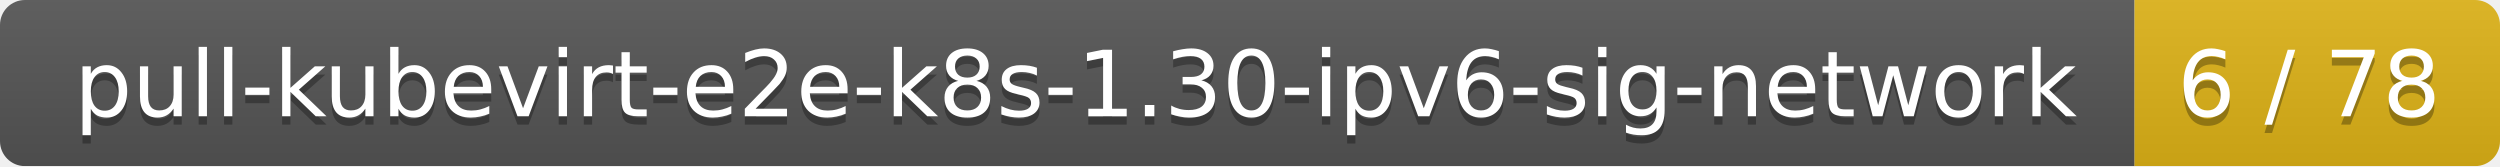
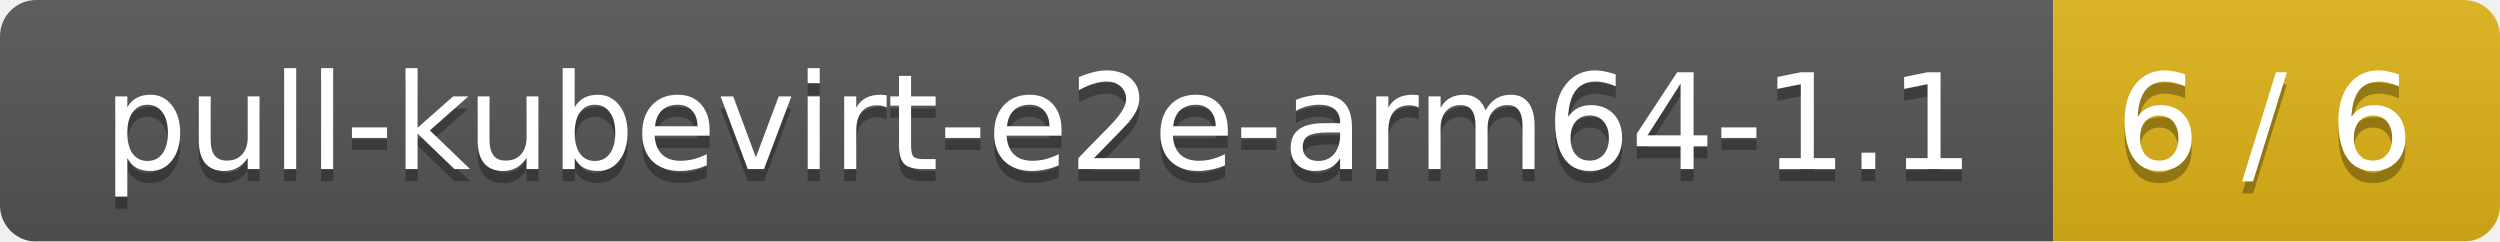
- <svg xmlns="http://www.w3.org/2000/svg" width="301" height="20">
+ <svg xmlns="http://www.w3.org/2000/svg" width="207" height="20">
  <linearGradient id="smooth" x2="0" y2="100%">
    <stop offset="0" stop-color="#bbb" stop-opacity=".1" />
    <stop offset="1" stop-opacity=".1" />
  </linearGradient>
  <mask id="round">
-     <rect width="301" height="20" rx="3" fill="#fff" />
+     <rect width="207" height="20" rx="3" fill="#fff" />
  </mask>
  <g mask="url(#round)">
-     <rect width="257" height="20" fill="#555" />
-     <rect x="257" width="44" height="20" fill="#dfb317" />
-     <rect width="301" height="20" fill="url(#smooth)" />
+     <rect width="170" height="20" fill="#555" />
+     <rect x="170" width="37" height="20" fill="#dfb317" />
+     <rect width="207" height="20" fill="url(#smooth)" />
  </g>
  <g fill="#fff" text-anchor="middle" font-family="DejaVu Sans,Verdana,Geneva,sans-serif" font-size="11">
-     <text x="129.5" y="15" fill="#010101" fill-opacity=".3">pull-kubevirt-e2e-k8s-1.30-ipv6-sig-network</text>
-     <text x="129.5" y="14">pull-kubevirt-e2e-k8s-1.30-ipv6-sig-network</text>
-     <text x="278" y="15" fill="#010101" fill-opacity=".3">6 / 78</text>
-     <text x="278" y="14">6 / 78</text>
+     <text x="86" y="15" fill="#010101" fill-opacity=".3">pull-kubevirt-e2e-arm64-1.1</text>
+     <text x="86" y="14">pull-kubevirt-e2e-arm64-1.1</text>
+     <text x="187.5" y="15" fill="#010101" fill-opacity=".3">6 / 6</text>
+     <text x="187.5" y="14">6 / 6</text>
  </g>
</svg>
